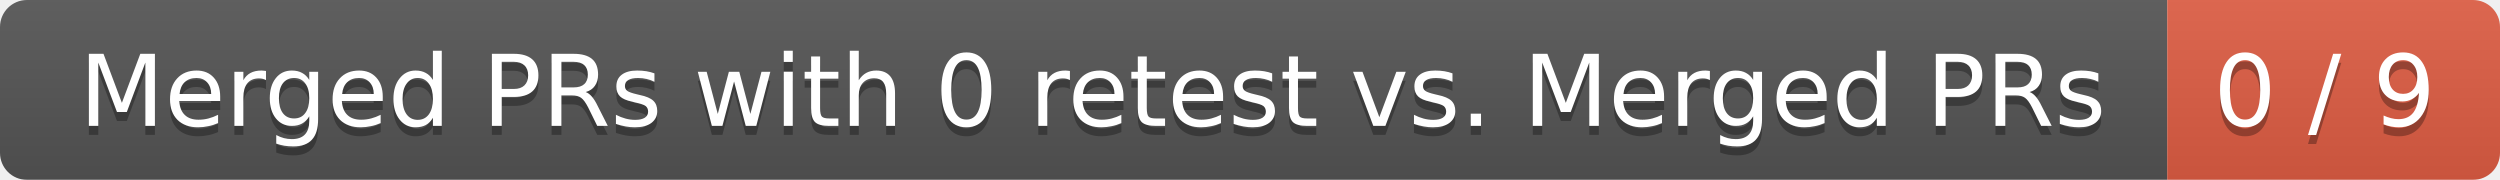
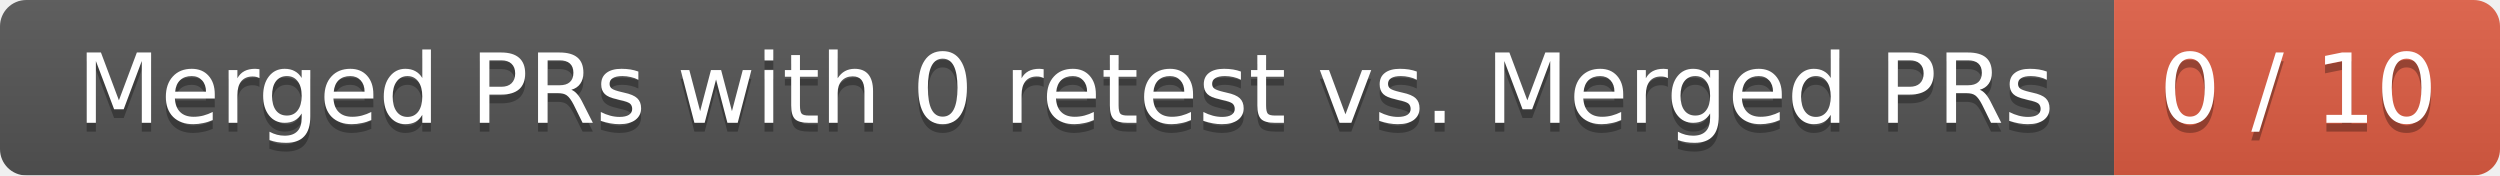
- <svg xmlns="http://www.w3.org/2000/svg" width="278" height="20">
+ <svg xmlns="http://www.w3.org/2000/svg" width="285" height="20">
  <linearGradient id="smooth" x2="0" y2="100%">
    <stop offset="0" stop-color="#bbb" stop-opacity=".1" />
    <stop offset="1" stop-opacity=".1" />
  </linearGradient>
  <mask id="round">
-     <rect width="278" height="20" rx="3" fill="#fff" />
+     <rect width="285" height="20" rx="3" fill="#fff" />
  </mask>
  <g mask="url(#round)">
    <rect width="241" height="20" fill="#555" />
-     <rect x="241" width="37" height="20" fill="#e05d44" />
-     <rect width="278" height="20" fill="url(#smooth)" />
+     <rect x="241" width="44" height="20" fill="#e05d44" />
+     <rect width="285" height="20" fill="url(#smooth)" />
  </g>
  <g fill="#fff" text-anchor="middle" font-family="DejaVu Sans,Verdana,Geneva,sans-serif" font-size="11">
    <text x="121.5" y="15" fill="#010101" fill-opacity=".3">Merged PRs with 0 retest vs. Merged PRs</text>
    <text x="121.5" y="14">Merged PRs with 0 retest vs. Merged PRs</text>
-     <text x="258.5" y="15" fill="#010101" fill-opacity=".3">0 / 9</text>
-     <text x="258.5" y="14">0 / 9</text>
+     <text x="262" y="15" fill="#010101" fill-opacity=".3">0 / 10</text>
+     <text x="262" y="14">0 / 10</text>
  </g>
</svg>
